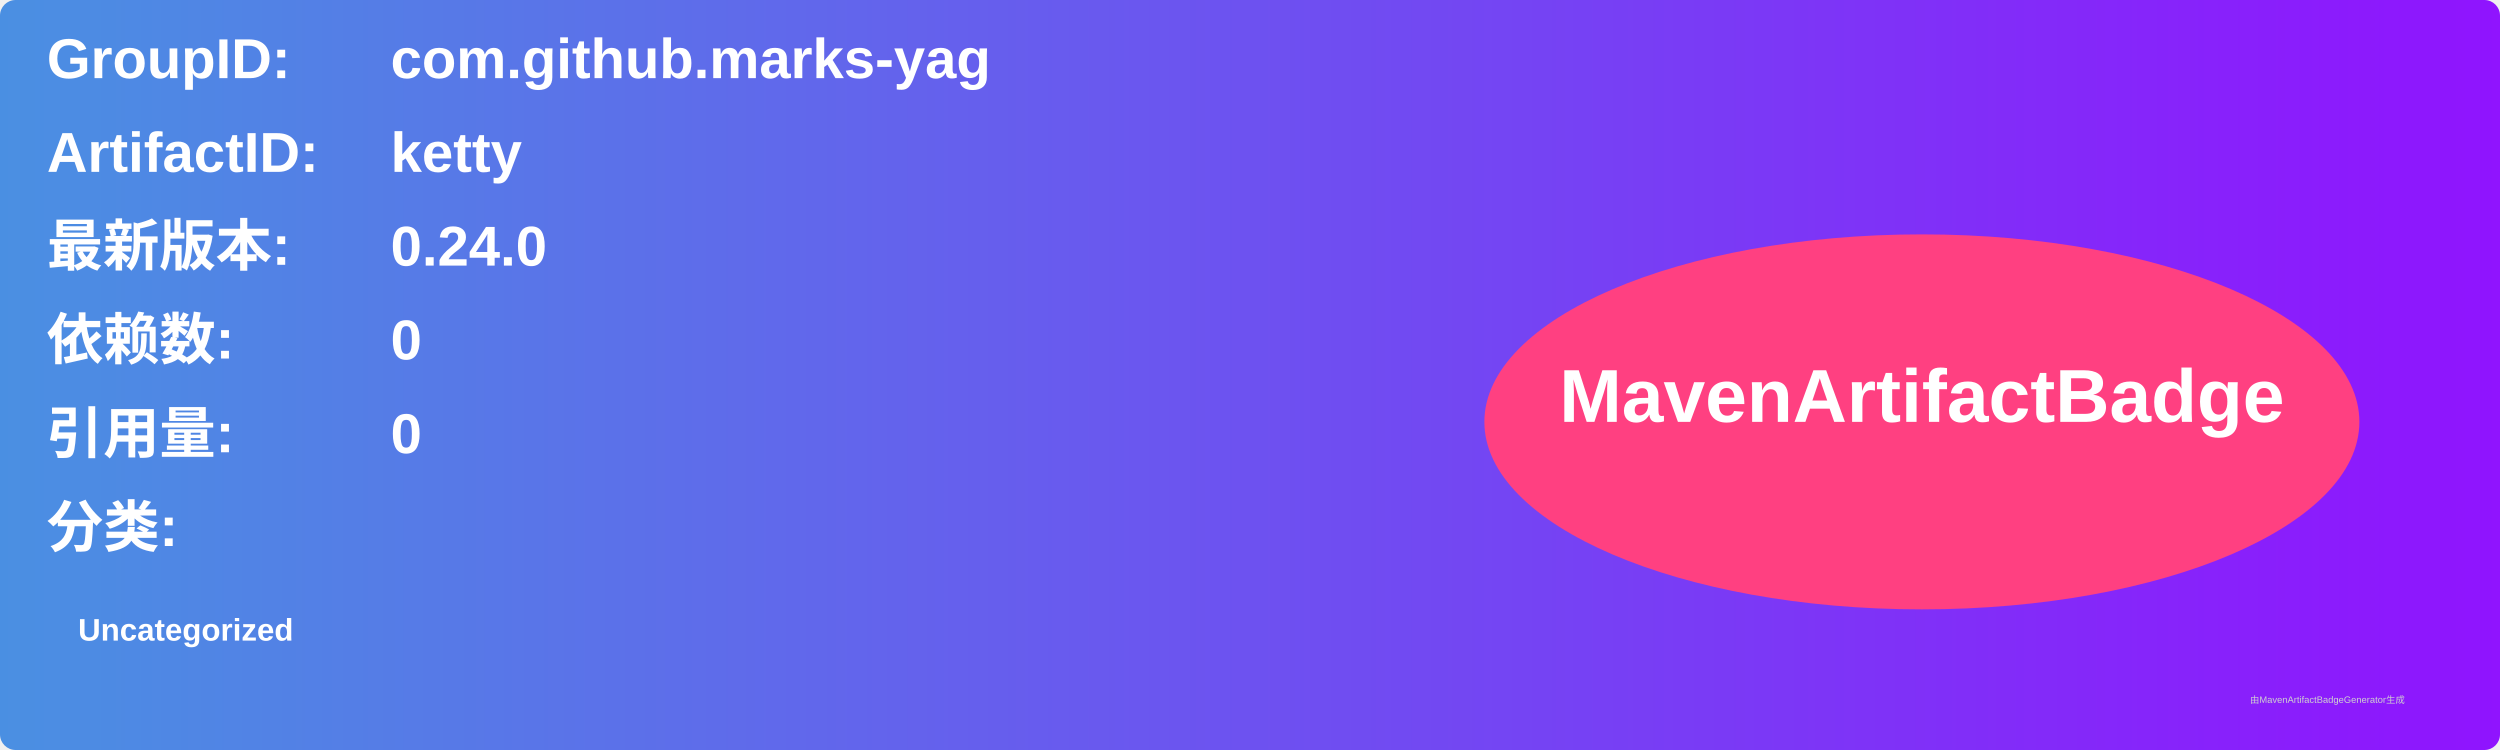
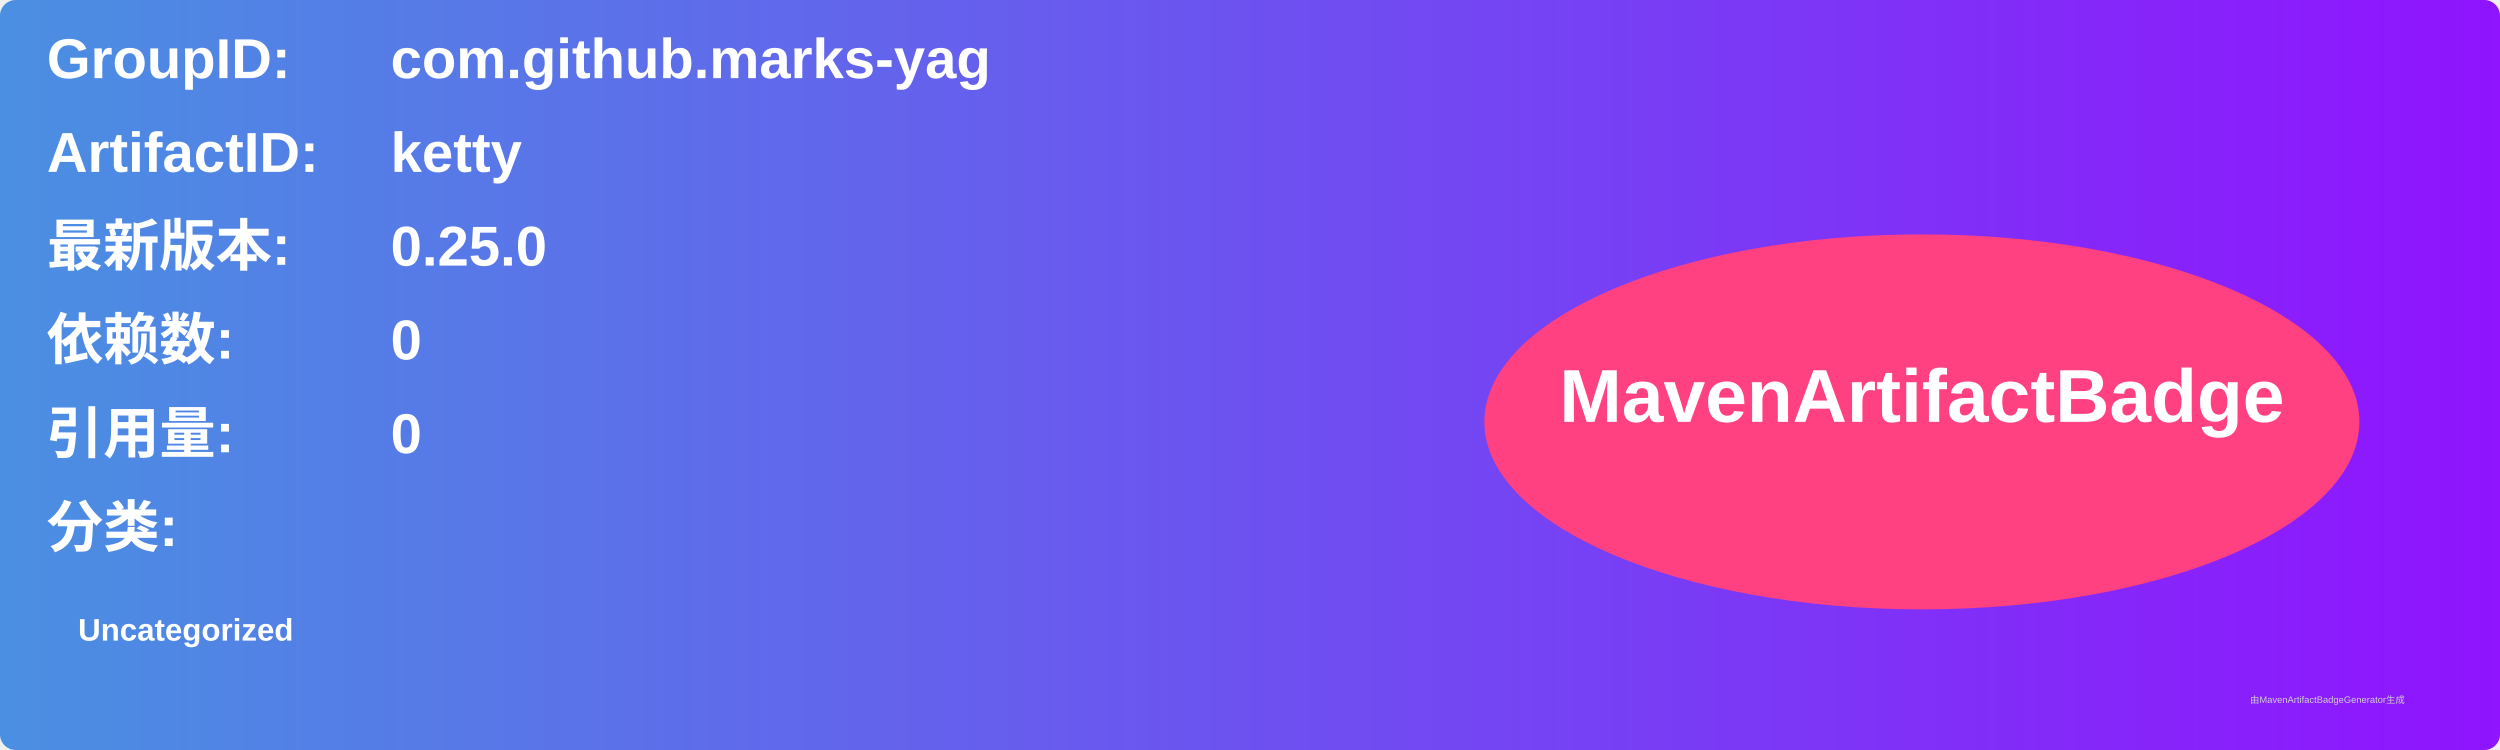
<svg xmlns="http://www.w3.org/2000/svg" width="800" height="240" viewBox="0 0 800 240">
  <linearGradient id="grad" x1="0%" y1="0%" x2="100%" y2="0%">
    <stop offset="0%" stop-color="#4a90e2" />
    <stop offset="100%" stop-color="#9013fe" />
  </linearGradient>
  <rect width="100%" height="100%" rx="5" ry="5" fill="url(#grad)" />
  <g transform="translate(15, 15)">
    <text x="0" y="10" font-family="Arial" font-size="18" fill="white" font-weight="bold" width="260">GroupID:</text>
    <text x="110" y="10" font-family="Arial" font-size="18" fill="white" font-weight="bold" width="460">com.github.marks-yag</text>
    <text x="0" y="40" font-family="Arial" font-size="18" fill="white" font-weight="bold" width="260">ArtifactID:</text>
    <text x="110" y="40" font-family="Arial" font-size="18" fill="white" font-weight="bold" width="460">ketty</text>
    <text x="0" y="70" font-family="Arial" font-size="18" fill="white" font-weight="bold">最新版本:</text>
    <text x="110" y="70" font-family="Arial" font-size="18" fill="white" font-weight="bold">
-       <tspan font-weight="bold">0.24.0</tspan>
+       <tspan font-weight="bold">0.25.0</tspan>
    </text>
    <text x="0" y="100" font-family="Arial" font-size="18" fill="white" font-weight="bold">依赖数: </text>
    <text x="110" y="100" font-family="Arial" font-size="18" fill="white">
      <tspan font-weight="bold">0</tspan>
    </text>
    <text x="0" y="130" font-family="Arial" font-size="18" fill="white" font-weight="bold">引用量: </text>
    <text x="110" y="130" font-family="Arial" font-size="18" fill="white">
      <tspan font-weight="bold">0</tspan>
    </text>
    <text x="0" y="160" font-family="Arial" font-size="18" fill="white" font-weight="bold">分类:</text>
    <text x="10" y="190" font-family="Arial" font-size="10" fill="white">
      <tspan font-weight="bold">Uncategorized</tspan>
    </text>
    <ellipse cx="600" cy="120" rx="140" ry="60" fill="#ff4081" />
    <text x="600" y="120" text-anchor="middle" font-family="Arial" font-size="24" fill="white" font-weight="bold">MavenArtifactBadge</text>
  </g>
  <text x="720" y="225" font-family="Arial" font-size="3" fill="#d0d0d0">由MavenArtifactBadgeGenerator生成</text>
</svg>
